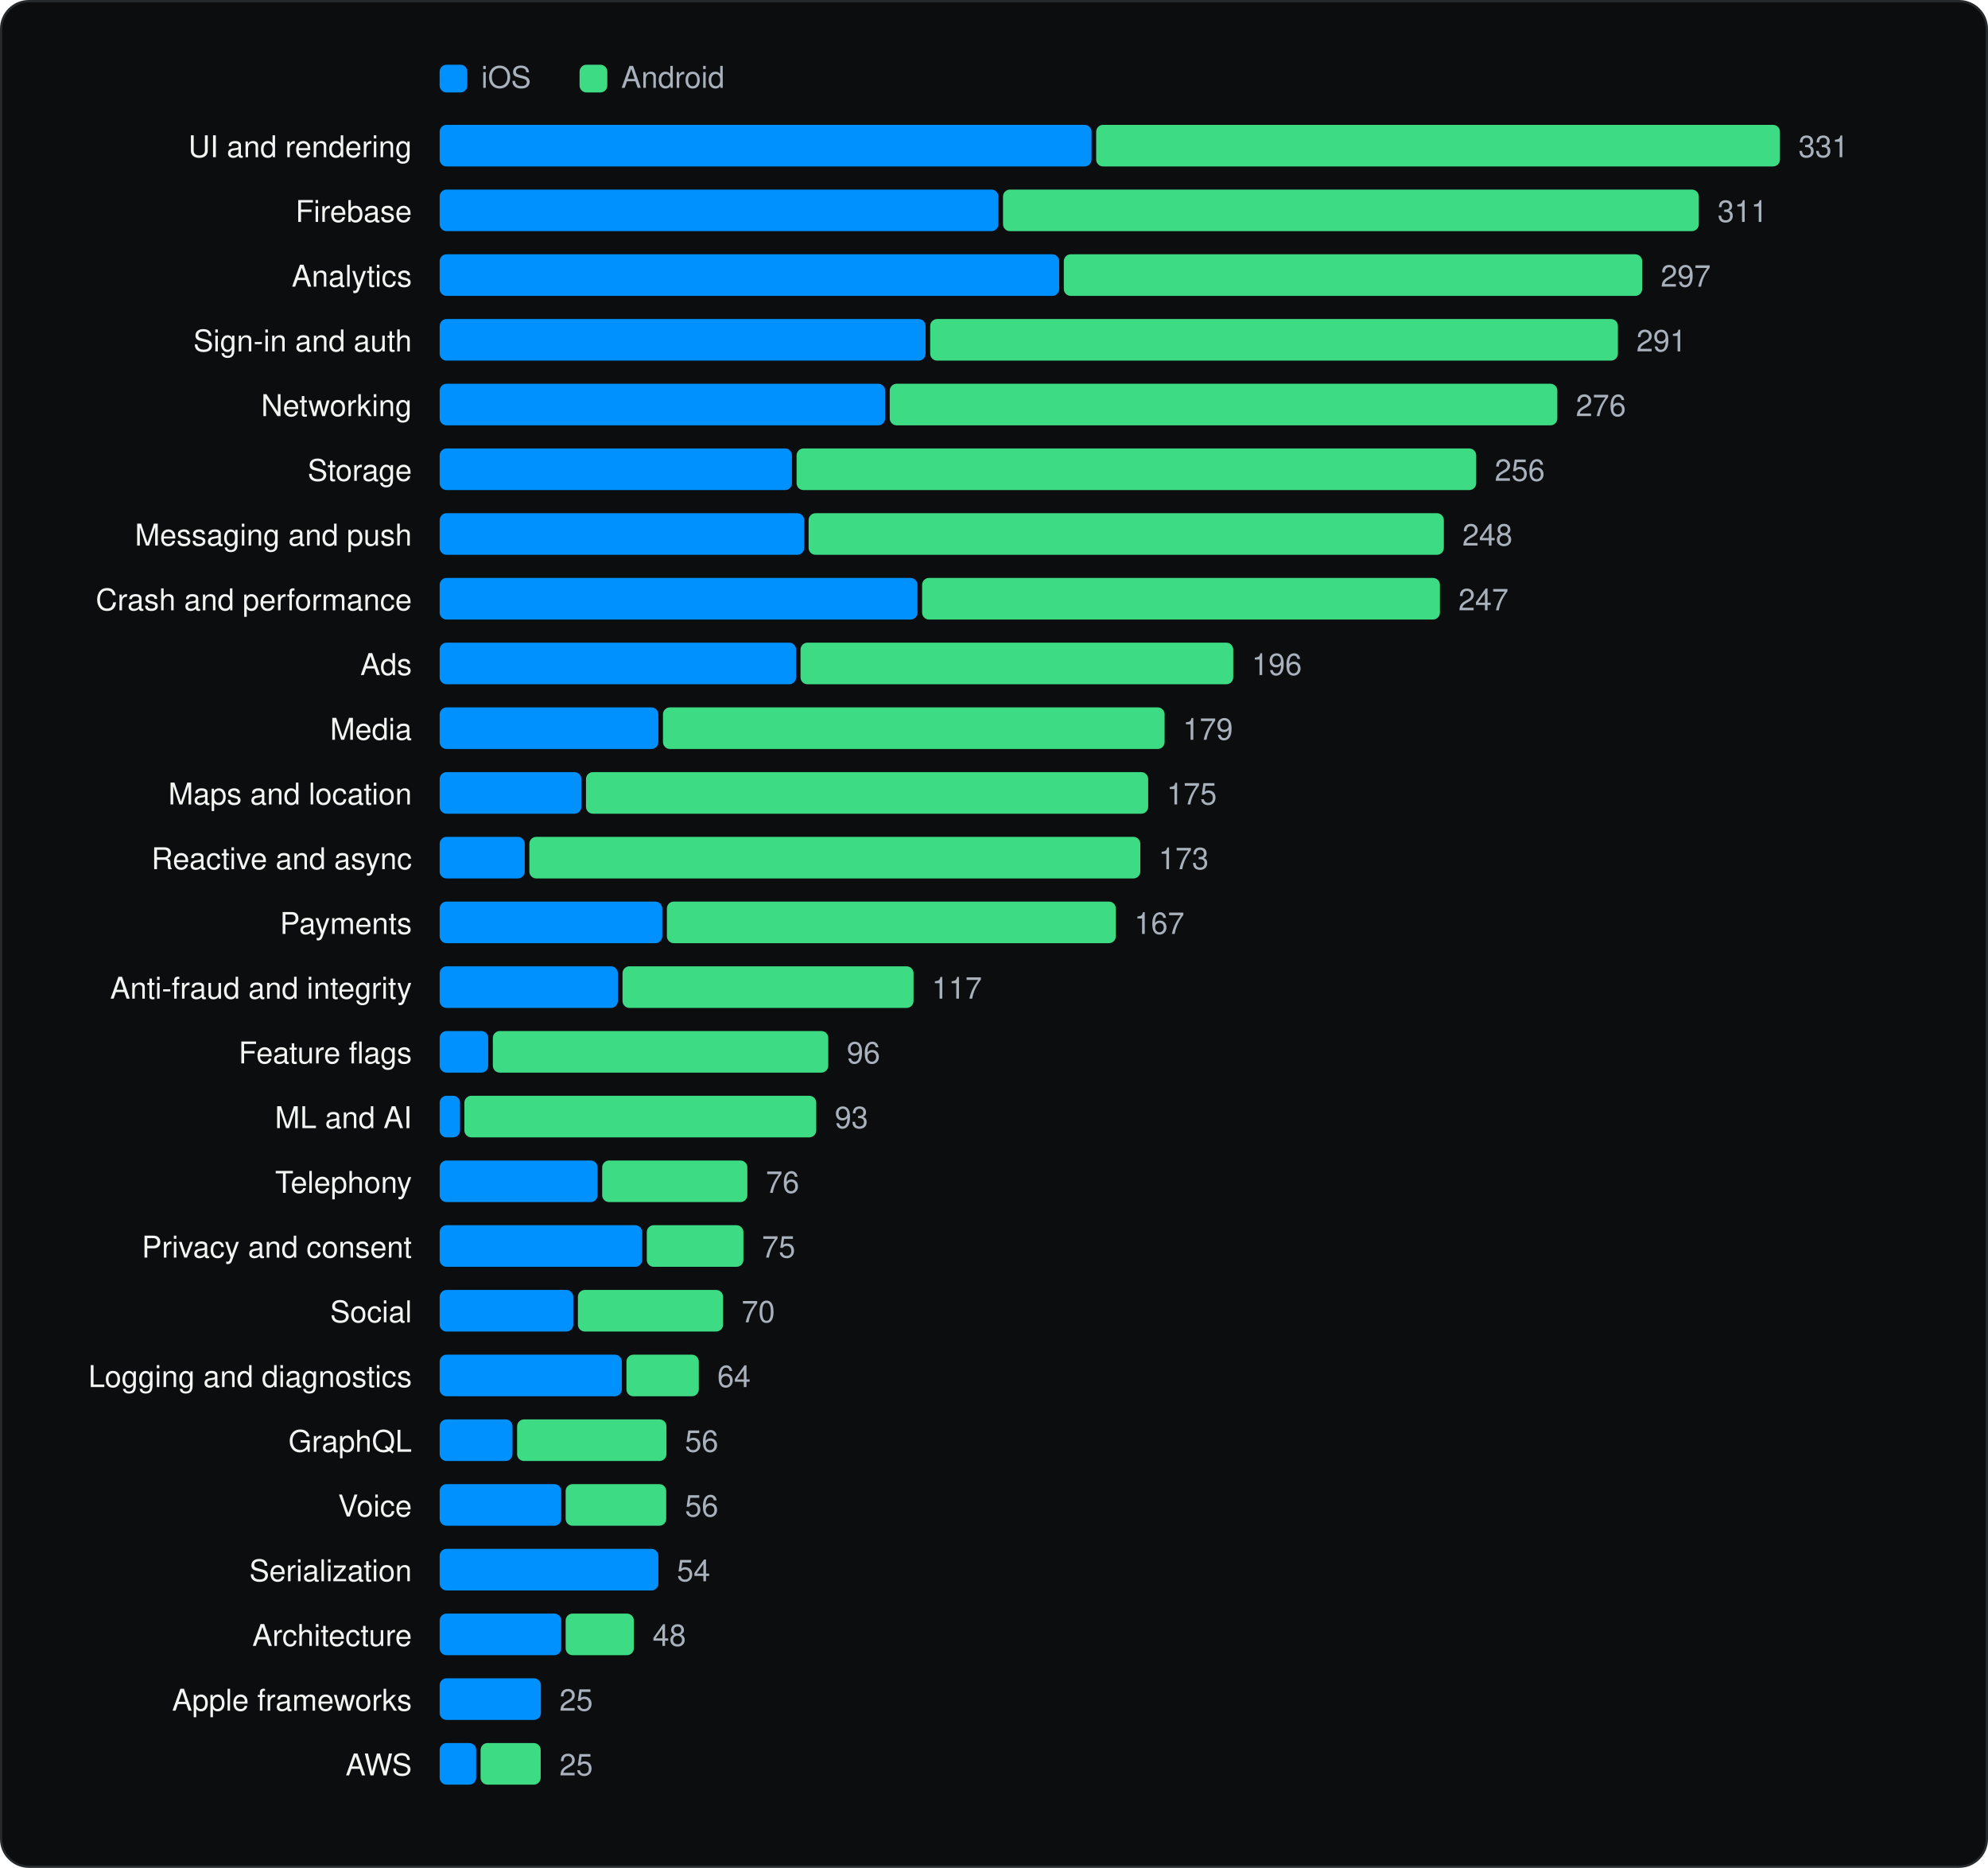
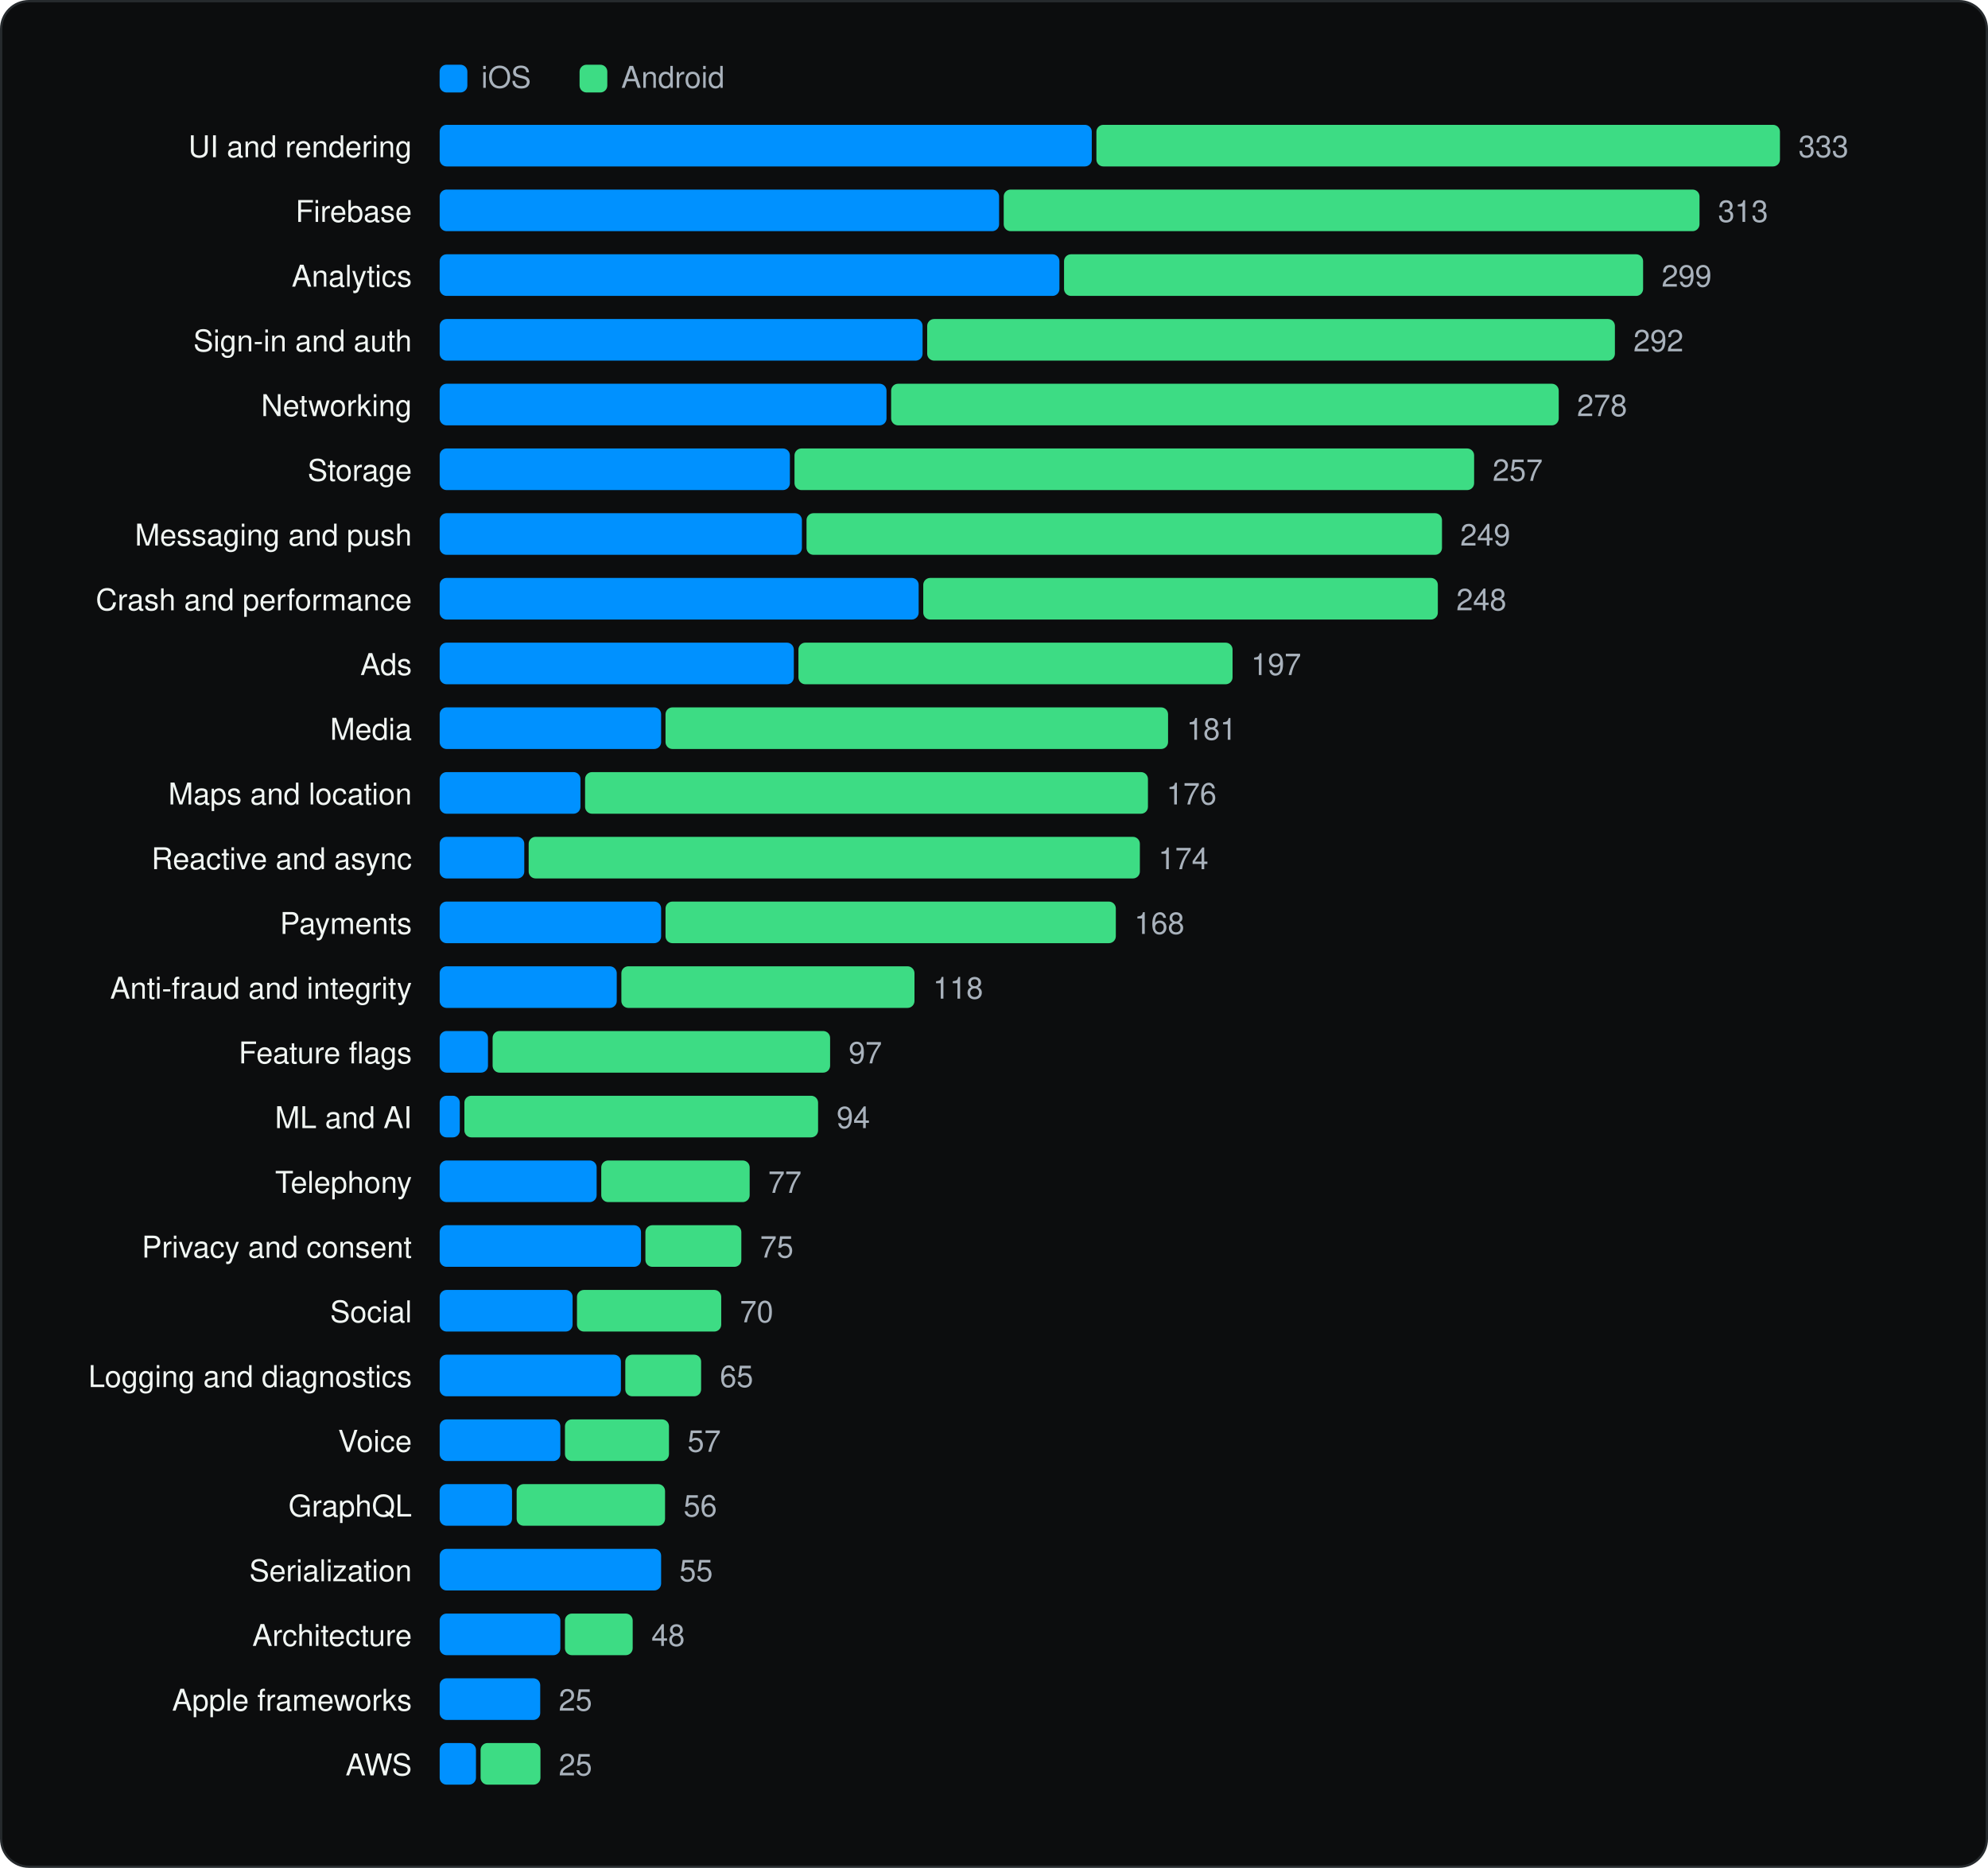
<svg xmlns="http://www.w3.org/2000/svg" viewBox="0 0 860 808" width="860" height="808" role="img" aria-label="SDK categories" font-family="Geist, -apple-system, BlinkMacSystemFont, 'Segoe UI', Helvetica, Arial, sans-serif">
  <rect x="0.5" y="0.5" width="859" height="807" rx="12" fill="#0C0D0E" stroke="#262A2D" />
  <g transform="translate(20 20)">
    <rect x="170.18" y="8" width="12" height="12" rx="3" fill="#0091FF" />
    <text x="188.18" y="18" font-size="13" fill="#A9B2BC">iOS</text>
    <rect x="230.72" y="8" width="12" height="12" rx="3" fill="#3DDC84" />
    <text x="248.72" y="18" font-size="13" fill="#A9B2BC">Android</text>
    <text x="158.18" y="48" font-size="13" text-anchor="end" fill="#F1F6F3">UI and rendering</text>
-     <rect x="170.2" y="34" width="282.0" height="18" rx="3" fill="#0091FF" />
-     <rect x="454.2" y="34" width="295.8" height="18" rx="3" fill="#3DDC84" />
-     <text x="758.0" y="48" font-size="13" fill="#A9B2BC">331</text>
+     <rect x="170.2" y="34" width="282.1" height="18" rx="3" fill="#0091FF" />
+     <rect x="454.3" y="34" width="295.7" height="18" rx="3" fill="#3DDC84" />
+     <text x="758.0" y="48" font-size="13" fill="#A9B2BC">333</text>
    <text x="158.18" y="76" font-size="13" text-anchor="end" fill="#F1F6F3">Firebase</text>
-     <rect x="170.2" y="62" width="241.7" height="18" rx="3" fill="#0091FF" />
-     <rect x="413.9" y="62" width="301.0" height="18" rx="3" fill="#3DDC84" />
-     <text x="723.0" y="76" font-size="13" fill="#A9B2BC">311</text>
+     <rect x="170.2" y="62" width="242.0" height="18" rx="3" fill="#0091FF" />
+     <rect x="414.2" y="62" width="301.0" height="18" rx="3" fill="#3DDC84" />
+     <text x="723.2" y="76" font-size="13" fill="#A9B2BC">313</text>
    <text x="158.18" y="104" font-size="13" text-anchor="end" fill="#F1F6F3">Analytics</text>
-     <rect x="170.2" y="90" width="268.0" height="18" rx="3" fill="#0091FF" />
-     <rect x="440.2" y="90" width="250.2" height="18" rx="3" fill="#3DDC84" />
-     <text x="698.4" y="104" font-size="13" fill="#A9B2BC">297</text>
+     <rect x="170.2" y="90" width="268.1" height="18" rx="3" fill="#0091FF" />
+     <rect x="440.3" y="90" width="250.5" height="18" rx="3" fill="#3DDC84" />
+     <text x="698.8" y="104" font-size="13" fill="#A9B2BC">299</text>
    <text x="158.18" y="132" font-size="13" text-anchor="end" fill="#F1F6F3">Sign-in and auth</text>
-     <rect x="170.2" y="118" width="210.2" height="18" rx="3" fill="#0091FF" />
-     <rect x="382.4" y="118" width="297.5" height="18" rx="3" fill="#3DDC84" />
-     <text x="687.9" y="132" font-size="13" fill="#A9B2BC">291</text>
+     <rect x="170.2" y="118" width="208.9" height="18" rx="3" fill="#0091FF" />
+     <rect x="381.1" y="118" width="297.5" height="18" rx="3" fill="#3DDC84" />
+     <text x="686.6" y="132" font-size="13" fill="#A9B2BC">292</text>
    <text x="158.18" y="160" font-size="13" text-anchor="end" fill="#F1F6F3">Networking</text>
-     <rect x="170.2" y="146" width="192.7" height="18" rx="3" fill="#0091FF" />
-     <rect x="364.9" y="146" width="288.8" height="18" rx="3" fill="#3DDC84" />
-     <text x="661.7" y="160" font-size="13" fill="#A9B2BC">276</text>
+     <rect x="170.2" y="146" width="193.3" height="18" rx="3" fill="#0091FF" />
+     <rect x="365.5" y="146" width="288.8" height="18" rx="3" fill="#3DDC84" />
+     <text x="662.2" y="160" font-size="13" fill="#A9B2BC">278</text>
    <text x="158.18" y="188" font-size="13" text-anchor="end" fill="#F1F6F3">Storage</text>
-     <rect x="170.2" y="174" width="152.4" height="18" rx="3" fill="#0091FF" />
-     <rect x="324.6" y="174" width="294.0" height="18" rx="3" fill="#3DDC84" />
-     <text x="626.6" y="188" font-size="13" fill="#A9B2BC">256</text>
+     <rect x="170.2" y="174" width="151.5" height="18" rx="3" fill="#0091FF" />
+     <rect x="323.7" y="174" width="294.0" height="18" rx="3" fill="#3DDC84" />
+     <text x="625.7" y="188" font-size="13" fill="#A9B2BC">257</text>
    <text x="158.18" y="216" font-size="13" text-anchor="end" fill="#F1F6F3">Messaging and push</text>
-     <rect x="170.2" y="202" width="157.7" height="18" rx="3" fill="#0091FF" />
-     <rect x="329.8" y="202" width="274.8" height="18" rx="3" fill="#3DDC84" />
-     <text x="612.6" y="216" font-size="13" fill="#A9B2BC">248</text>
+     <rect x="170.2" y="202" width="156.7" height="18" rx="3" fill="#0091FF" />
+     <rect x="328.9" y="202" width="274.9" height="18" rx="3" fill="#3DDC84" />
+     <text x="611.7" y="216" font-size="13" fill="#A9B2BC">249</text>
    <text x="158.18" y="244" font-size="13" text-anchor="end" fill="#F1F6F3">Crash and performance</text>
-     <rect x="170.2" y="230" width="206.7" height="18" rx="3" fill="#0091FF" />
-     <rect x="378.9" y="230" width="224.0" height="18" rx="3" fill="#3DDC84" />
-     <text x="610.9" y="244" font-size="13" fill="#A9B2BC">247</text>
+     <rect x="170.2" y="230" width="207.2" height="18" rx="3" fill="#0091FF" />
+     <rect x="379.4" y="230" width="222.6" height="18" rx="3" fill="#3DDC84" />
+     <text x="610.0" y="244" font-size="13" fill="#A9B2BC">248</text>
    <text x="158.18" y="272" font-size="13" text-anchor="end" fill="#F1F6F3">Ads</text>
-     <rect x="170.2" y="258" width="154.2" height="18" rx="3" fill="#0091FF" />
-     <rect x="326.3" y="258" width="187.2" height="18" rx="3" fill="#3DDC84" />
-     <text x="521.5" y="272" font-size="13" fill="#A9B2BC">196</text>
+     <rect x="170.2" y="258" width="153.2" height="18" rx="3" fill="#0091FF" />
+     <rect x="325.4" y="258" width="187.8" height="18" rx="3" fill="#3DDC84" />
+     <text x="521.2" y="272" font-size="13" fill="#A9B2BC">197</text>
    <text x="158.18" y="300" font-size="13" text-anchor="end" fill="#F1F6F3">Media</text>
-     <rect x="170.2" y="286" width="94.6" height="18" rx="3" fill="#0091FF" />
-     <rect x="266.8" y="286" width="217.0" height="18" rx="3" fill="#3DDC84" />
-     <text x="491.7" y="300" font-size="13" fill="#A9B2BC">179</text>
+     <rect x="170.2" y="286" width="95.8" height="18" rx="3" fill="#0091FF" />
+     <rect x="267.9" y="286" width="217.4" height="18" rx="3" fill="#3DDC84" />
+     <text x="493.3" y="300" font-size="13" fill="#A9B2BC">181</text>
    <text x="158.18" y="328" font-size="13" text-anchor="end" fill="#F1F6F3">Maps and location</text>
-     <rect x="170.2" y="314" width="61.3" height="18" rx="3" fill="#0091FF" />
-     <rect x="233.5" y="314" width="243.2" height="18" rx="3" fill="#3DDC84" />
-     <text x="484.7" y="328" font-size="13" fill="#A9B2BC">175</text>
+     <rect x="170.2" y="314" width="60.9" height="18" rx="3" fill="#0091FF" />
+     <rect x="233.1" y="314" width="243.5" height="18" rx="3" fill="#3DDC84" />
+     <text x="484.6" y="328" font-size="13" fill="#A9B2BC">176</text>
    <text x="158.18" y="356" font-size="13" text-anchor="end" fill="#F1F6F3">Reactive and async</text>
-     <rect x="170.2" y="342" width="36.8" height="18" rx="3" fill="#0091FF" />
-     <rect x="209.0" y="342" width="264.3" height="18" rx="3" fill="#3DDC84" />
-     <text x="481.2" y="356" font-size="13" fill="#A9B2BC">173</text>
+     <rect x="170.2" y="342" width="36.6" height="18" rx="3" fill="#0091FF" />
+     <rect x="208.7" y="342" width="264.4" height="18" rx="3" fill="#3DDC84" />
+     <text x="481.1" y="356" font-size="13" fill="#A9B2BC">174</text>
    <text x="158.18" y="384" font-size="13" text-anchor="end" fill="#F1F6F3">Payments</text>
-     <rect x="170.2" y="370" width="96.3" height="18" rx="3" fill="#0091FF" />
-     <rect x="268.5" y="370" width="194.2" height="18" rx="3" fill="#3DDC84" />
-     <text x="470.7" y="384" font-size="13" fill="#A9B2BC">167</text>
+     <rect x="170.2" y="370" width="95.8" height="18" rx="3" fill="#0091FF" />
+     <rect x="267.9" y="370" width="194.8" height="18" rx="3" fill="#3DDC84" />
+     <text x="470.7" y="384" font-size="13" fill="#A9B2BC">168</text>
    <text x="158.18" y="412" font-size="13" text-anchor="end" fill="#F1F6F3">Anti-fraud and integrity</text>
-     <rect x="170.2" y="398" width="77.1" height="18" rx="3" fill="#0091FF" />
-     <rect x="249.3" y="398" width="125.9" height="18" rx="3" fill="#3DDC84" />
-     <text x="383.1" y="412" font-size="13" fill="#A9B2BC">117</text>
+     <rect x="170.2" y="398" width="76.6" height="18" rx="3" fill="#0091FF" />
+     <rect x="248.8" y="398" width="126.8" height="18" rx="3" fill="#3DDC84" />
+     <text x="383.6" y="412" font-size="13" fill="#A9B2BC">118</text>
    <text x="158.18" y="440" font-size="13" text-anchor="end" fill="#F1F6F3">Feature flags</text>
-     <rect x="170.2" y="426" width="21.0" height="18" rx="3" fill="#0091FF" />
-     <rect x="193.2" y="426" width="145.1" height="18" rx="3" fill="#3DDC84" />
-     <text x="346.3" y="440" font-size="13" fill="#A9B2BC">96</text>
+     <rect x="170.2" y="426" width="20.9" height="18" rx="3" fill="#0091FF" />
+     <rect x="193.1" y="426" width="146.0" height="18" rx="3" fill="#3DDC84" />
+     <text x="347.1" y="440" font-size="13" fill="#A9B2BC">97</text>
    <text x="158.18" y="468" font-size="13" text-anchor="end" fill="#F1F6F3">ML and AI</text>
-     <rect x="170.2" y="454" width="8.8" height="18" rx="3" fill="#0091FF" />
-     <rect x="180.9" y="454" width="152.2" height="18" rx="3" fill="#3DDC84" />
-     <text x="341.1" y="468" font-size="13" fill="#A9B2BC">93</text>
+     <rect x="170.2" y="454" width="8.7" height="18" rx="3" fill="#0091FF" />
+     <rect x="180.9" y="454" width="153.0" height="18" rx="3" fill="#3DDC84" />
+     <text x="341.9" y="468" font-size="13" fill="#A9B2BC">94</text>
    <text x="158.18" y="496" font-size="13" text-anchor="end" fill="#F1F6F3">Telephony</text>
-     <rect x="170.2" y="482" width="68.3" height="18" rx="3" fill="#0091FF" />
-     <rect x="240.5" y="482" width="62.8" height="18" rx="3" fill="#3DDC84" />
-     <text x="311.3" y="496" font-size="13" fill="#A9B2BC">76</text>
+     <rect x="170.2" y="482" width="67.9" height="18" rx="3" fill="#0091FF" />
+     <rect x="240.1" y="482" width="64.2" height="18" rx="3" fill="#3DDC84" />
+     <text x="312.3" y="496" font-size="13" fill="#A9B2BC">77</text>
    <text x="158.18" y="524" font-size="13" text-anchor="end" fill="#F1F6F3">Privacy and consent</text>
-     <rect x="170.2" y="510" width="87.6" height="18" rx="3" fill="#0091FF" />
-     <rect x="259.8" y="510" width="41.8" height="18" rx="3" fill="#3DDC84" />
-     <text x="309.6" y="524" font-size="13" fill="#A9B2BC">75</text>
+     <rect x="170.2" y="510" width="87.1" height="18" rx="3" fill="#0091FF" />
+     <rect x="259.2" y="510" width="41.5" height="18" rx="3" fill="#3DDC84" />
+     <text x="308.8" y="524" font-size="13" fill="#A9B2BC">75</text>
    <text x="158.18" y="552" font-size="13" text-anchor="end" fill="#F1F6F3">Social</text>
-     <rect x="170.2" y="538" width="57.8" height="18" rx="3" fill="#0091FF" />
-     <rect x="230.0" y="538" width="62.8" height="18" rx="3" fill="#3DDC84" />
-     <text x="300.8" y="552" font-size="13" fill="#A9B2BC">70</text>
+     <rect x="170.2" y="538" width="57.5" height="18" rx="3" fill="#0091FF" />
+     <rect x="229.6" y="538" width="62.4" height="18" rx="3" fill="#3DDC84" />
+     <text x="300.1" y="552" font-size="13" fill="#A9B2BC">70</text>
    <text x="158.18" y="580" font-size="13" text-anchor="end" fill="#F1F6F3">Logging and diagnostics</text>
-     <rect x="170.2" y="566" width="78.8" height="18" rx="3" fill="#0091FF" />
-     <rect x="251.0" y="566" width="31.3" height="18" rx="3" fill="#3DDC84" />
-     <text x="290.3" y="580" font-size="13" fill="#A9B2BC">64</text>
-     <text x="158.18" y="608" font-size="13" text-anchor="end" fill="#F1F6F3">GraphQL</text>
-     <rect x="170.2" y="594" width="31.5" height="18" rx="3" fill="#0091FF" />
-     <rect x="203.7" y="594" width="64.6" height="18" rx="3" fill="#3DDC84" />
-     <text x="276.3" y="608" font-size="13" fill="#A9B2BC">56</text>
-     <text x="158.18" y="636" font-size="13" text-anchor="end" fill="#F1F6F3">Voice</text>
-     <rect x="170.2" y="622" width="52.6" height="18" rx="3" fill="#0091FF" />
-     <rect x="224.7" y="622" width="43.5" height="18" rx="3" fill="#3DDC84" />
-     <text x="276.3" y="636" font-size="13" fill="#A9B2BC">56</text>
+     <rect x="170.2" y="566" width="78.4" height="18" rx="3" fill="#0091FF" />
+     <rect x="250.5" y="566" width="32.8" height="18" rx="3" fill="#3DDC84" />
+     <text x="291.4" y="580" font-size="13" fill="#A9B2BC">65</text>
+     <text x="158.18" y="608" font-size="13" text-anchor="end" fill="#F1F6F3">Voice</text>
+     <rect x="170.2" y="594" width="52.2" height="18" rx="3" fill="#0091FF" />
+     <rect x="224.4" y="594" width="45.0" height="18" rx="3" fill="#3DDC84" />
+     <text x="277.4" y="608" font-size="13" fill="#A9B2BC">57</text>
+     <text x="158.18" y="636" font-size="13" text-anchor="end" fill="#F1F6F3">GraphQL</text>
+     <rect x="170.2" y="622" width="31.3" height="18" rx="3" fill="#0091FF" />
+     <rect x="203.5" y="622" width="64.2" height="18" rx="3" fill="#3DDC84" />
+     <text x="275.7" y="636" font-size="13" fill="#A9B2BC">56</text>
    <text x="158.18" y="664" font-size="13" text-anchor="end" fill="#F1F6F3">Serialization</text>
-     <rect x="170.2" y="650" width="94.6" height="18" rx="3" fill="#0091FF" />
-     <text x="272.8" y="664" font-size="13" fill="#A9B2BC">54</text>
+     <rect x="170.2" y="650" width="95.8" height="18" rx="3" fill="#0091FF" />
+     <text x="273.9" y="664" font-size="13" fill="#A9B2BC">55</text>
    <text x="158.18" y="692" font-size="13" text-anchor="end" fill="#F1F6F3">Architecture</text>
-     <rect x="170.2" y="678" width="52.6" height="18" rx="3" fill="#0091FF" />
-     <rect x="224.7" y="678" width="29.5" height="18" rx="3" fill="#3DDC84" />
-     <text x="262.3" y="692" font-size="13" fill="#A9B2BC">48</text>
+     <rect x="170.2" y="678" width="52.2" height="18" rx="3" fill="#0091FF" />
+     <rect x="224.4" y="678" width="29.3" height="18" rx="3" fill="#3DDC84" />
+     <text x="261.8" y="692" font-size="13" fill="#A9B2BC">48</text>
    <text x="158.18" y="720" font-size="13" text-anchor="end" fill="#F1F6F3">Apple frameworks</text>
-     <rect x="170.2" y="706" width="43.8" height="18" rx="3" fill="#0091FF" />
-     <text x="222.0" y="720" font-size="13" fill="#A9B2BC">25</text>
+     <rect x="170.2" y="706" width="43.5" height="18" rx="3" fill="#0091FF" />
+     <text x="221.7" y="720" font-size="13" fill="#A9B2BC">25</text>
    <text x="158.18" y="748" font-size="13" text-anchor="end" fill="#F1F6F3">AWS</text>
-     <rect x="170.2" y="734" width="15.8" height="18" rx="3" fill="#0091FF" />
-     <rect x="187.9" y="734" width="26.0" height="18" rx="3" fill="#3DDC84" />
-     <text x="222.0" y="748" font-size="13" fill="#A9B2BC">25</text>
+     <rect x="170.2" y="734" width="15.7" height="18" rx="3" fill="#0091FF" />
+     <rect x="187.9" y="734" width="25.9" height="18" rx="3" fill="#3DDC84" />
+     <text x="221.7" y="748" font-size="13" fill="#A9B2BC">25</text>
  </g>
</svg>
